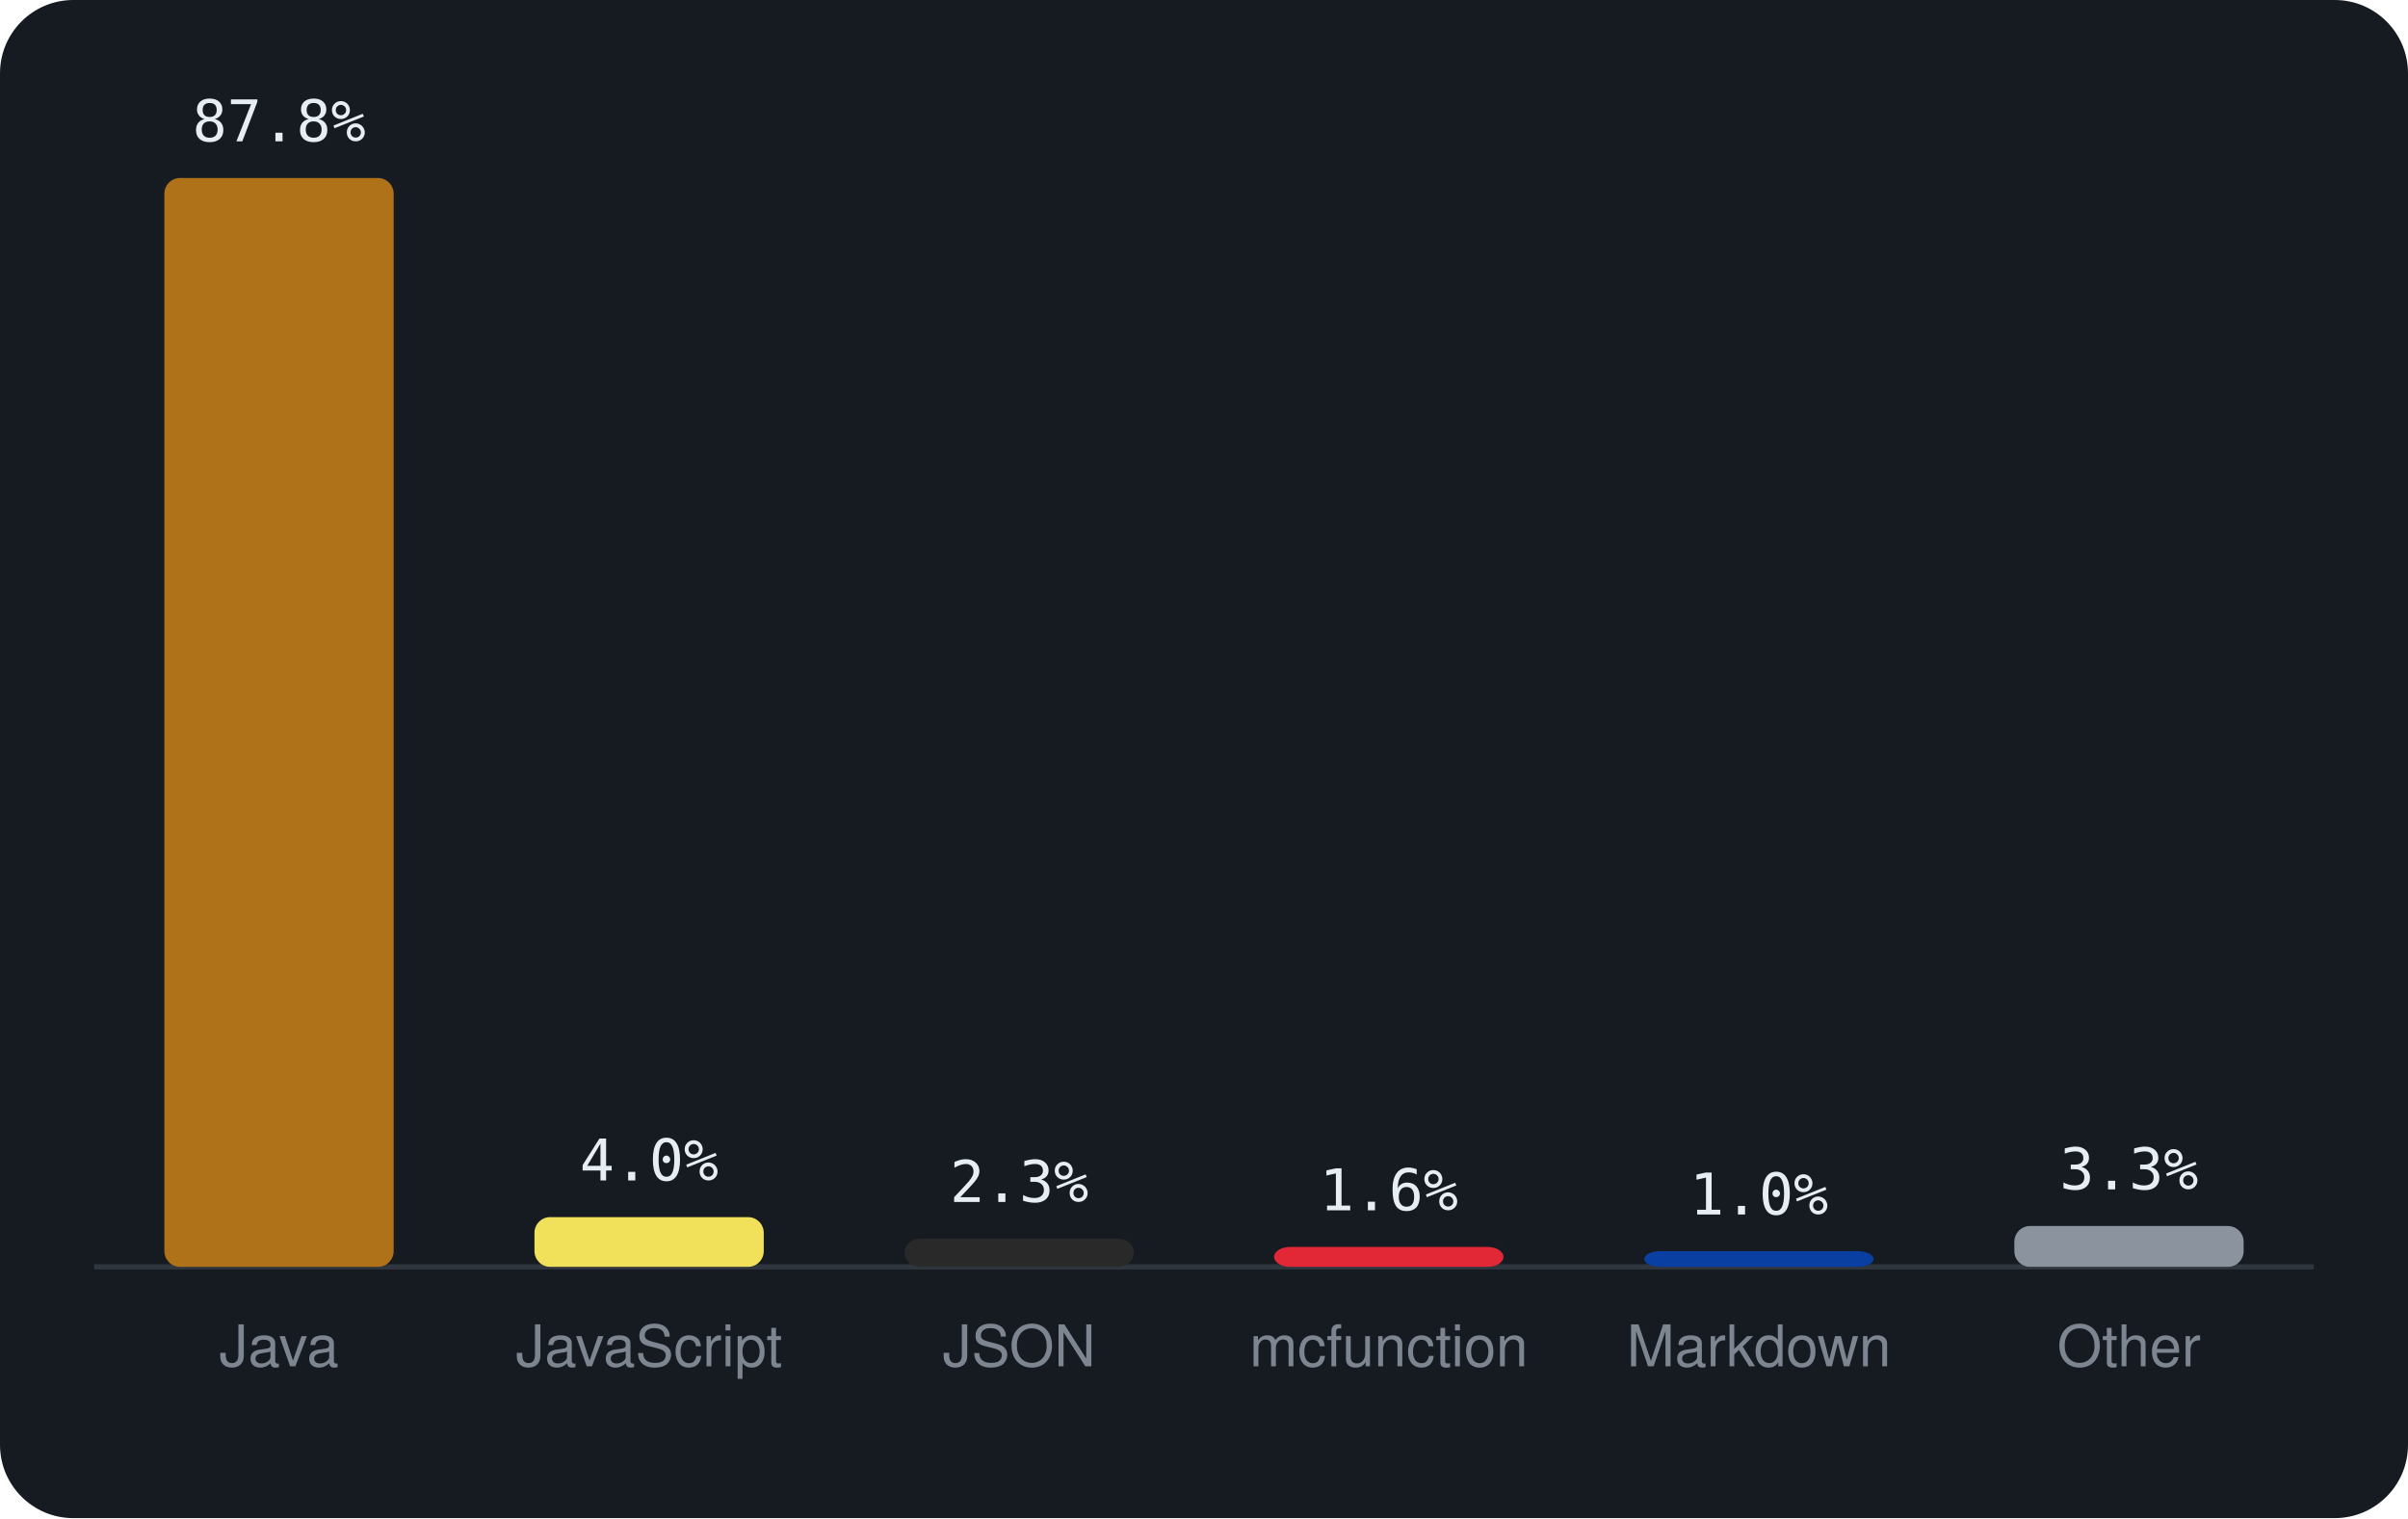
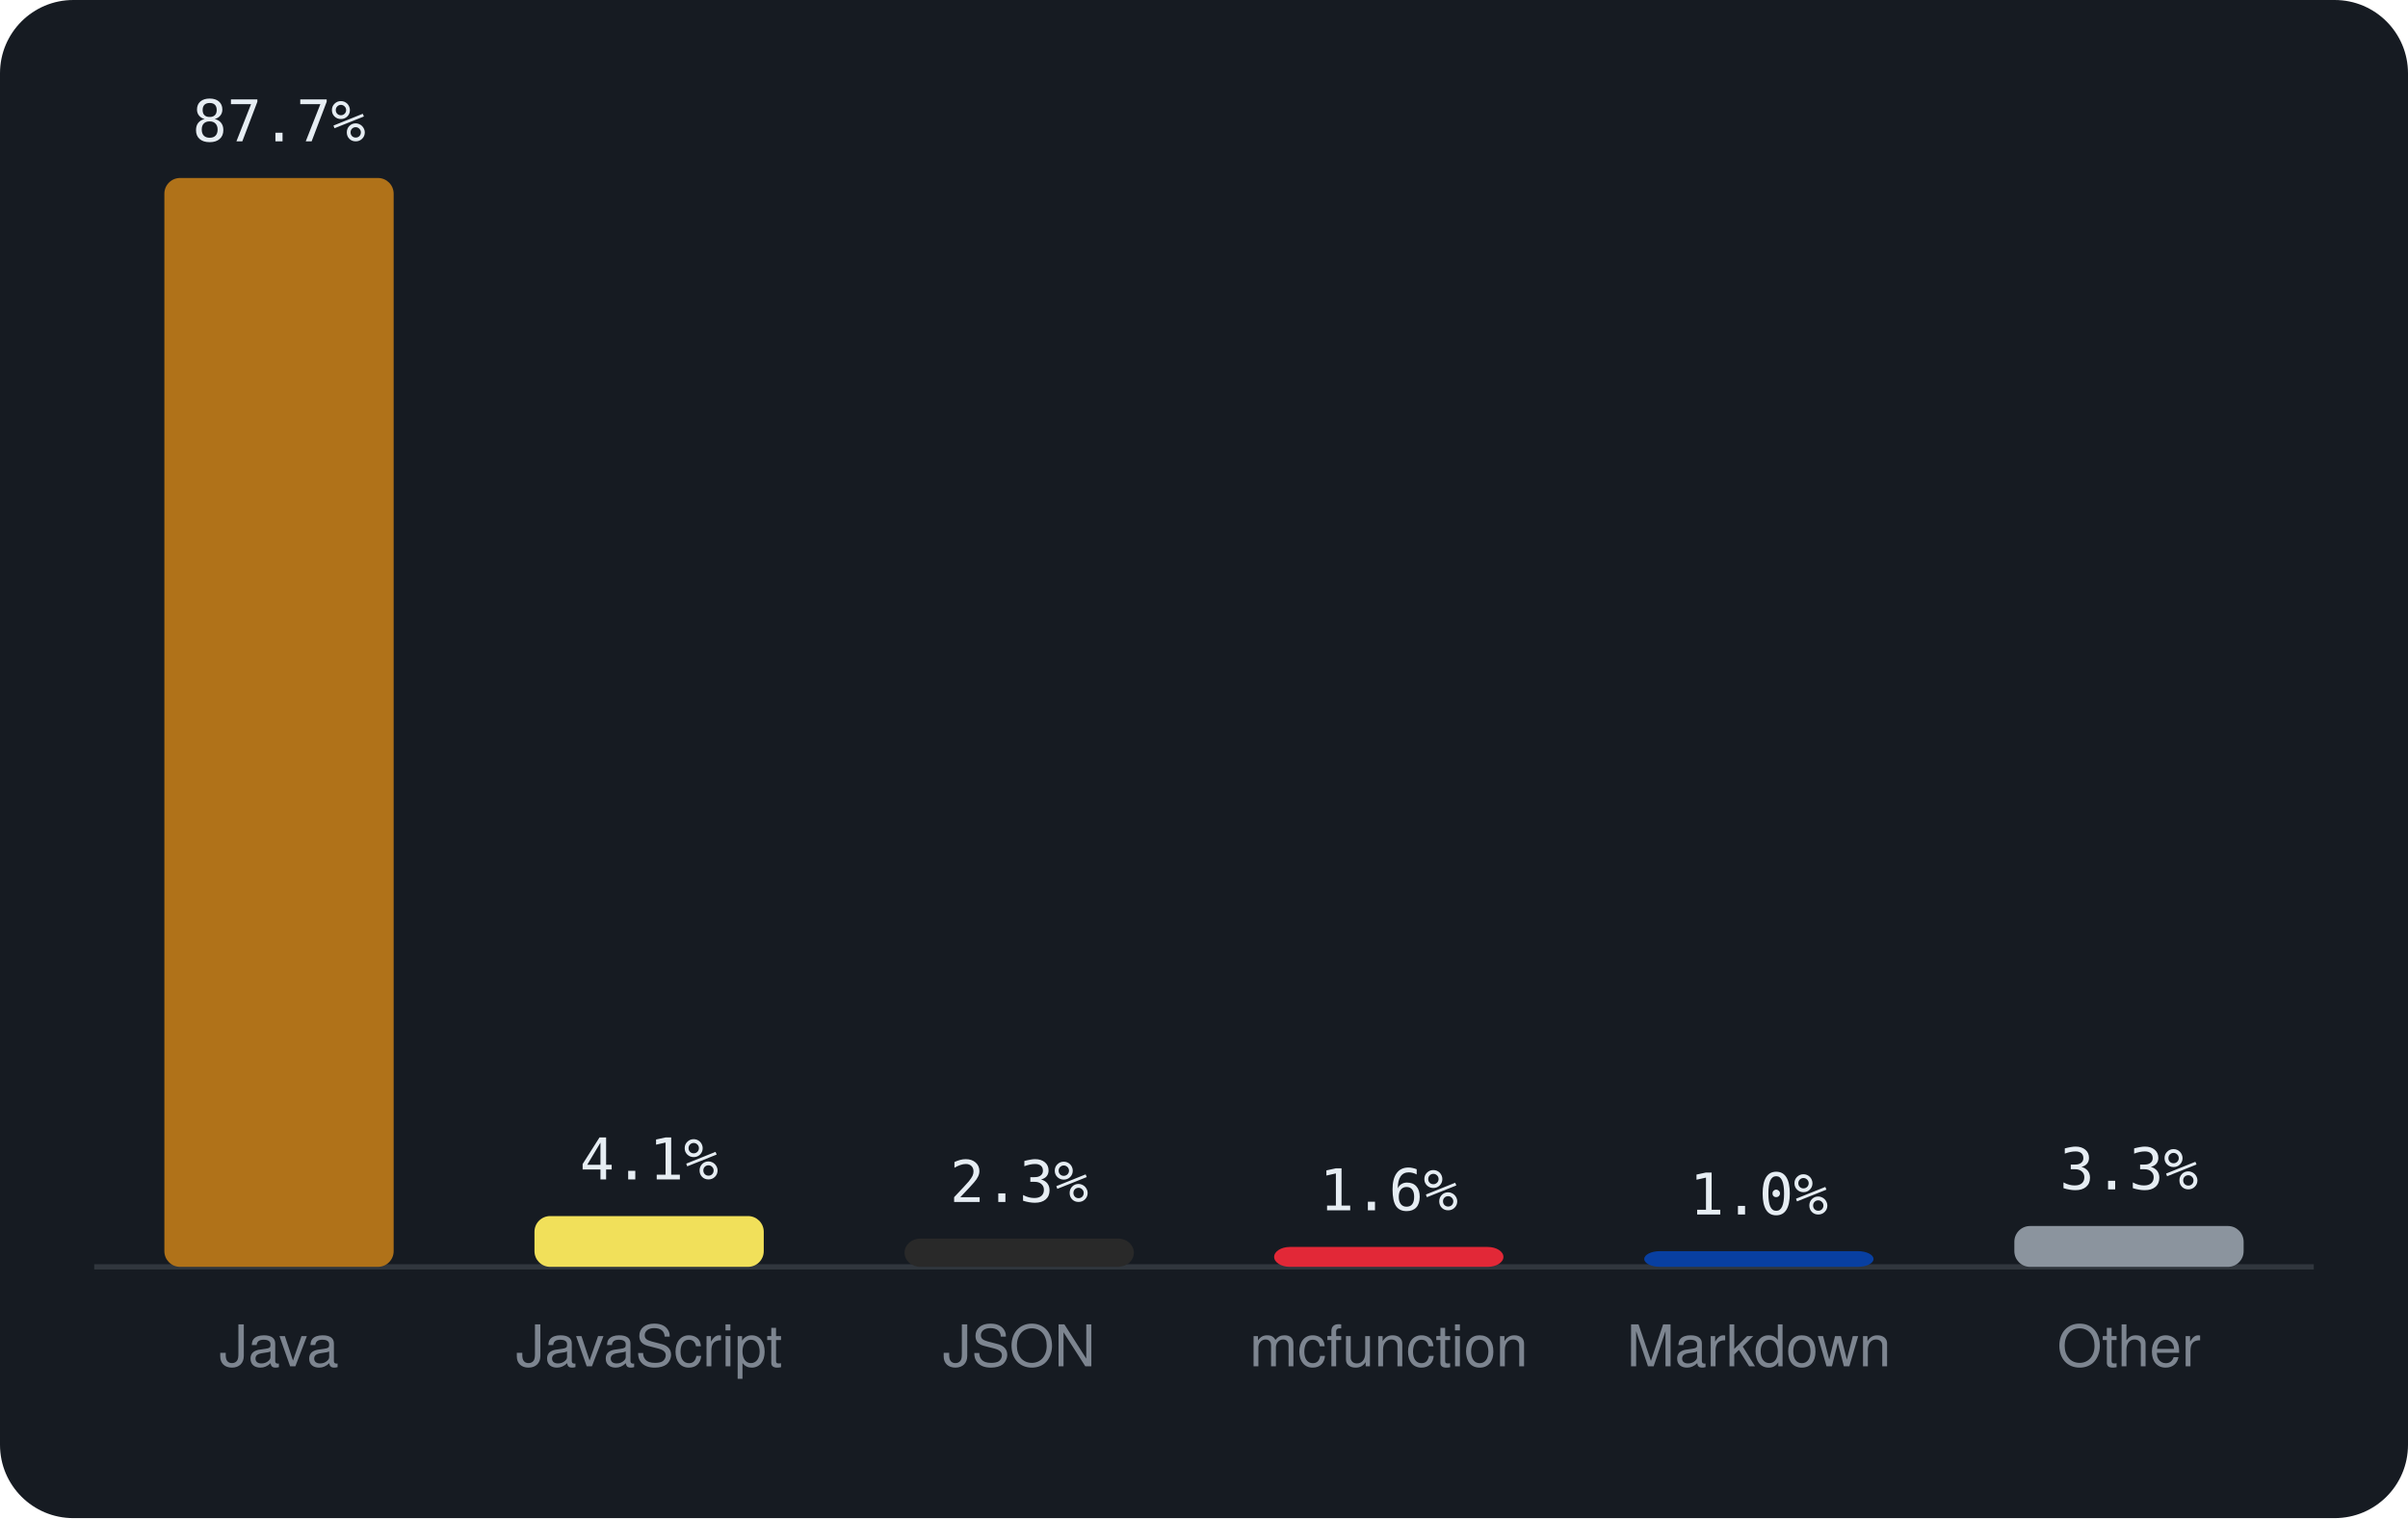
<svg xmlns="http://www.w3.org/2000/svg" viewBox="0 0 460 290" width="460" height="290" font-family="-apple-system,BlinkMacSystemFont,'Segoe UI',Helvetica,Arial,sans-serif">
  <rect width="460" height="290" rx="14" fill="#161b22" />
  <line x1="18" y1="242" x2="442" y2="242" stroke="#30363d" />
  <rect x="31.4" y="34.0" width="43.8" height="208.0" rx="3" fill="#b07219" />
-   <text x="53.3" y="27.0" text-anchor="middle" font-size="11" font-family="monospace" fill="#e6edf3">87.8%</text>
+   <text x="53.3" y="27.0" text-anchor="middle" font-size="11" font-family="monospace" fill="#e6edf3">87.7%</text>
  <text x="53.3" y="261" text-anchor="middle" font-size="11" fill="#7d8590">Java</text>
-   <rect x="102.1" y="232.5" width="43.8" height="9.5" rx="3" fill="#f1e05a" />
-   <text x="124.0" y="225.5" text-anchor="middle" font-size="11" font-family="monospace" fill="#e6edf3">4.0%</text>
+   <rect x="102.1" y="232.3" width="43.8" height="9.7" rx="3" fill="#f1e05a" />
+   <text x="124.0" y="225.3" text-anchor="middle" font-size="11" font-family="monospace" fill="#e6edf3">4.1%</text>
  <text x="124.0" y="261" text-anchor="middle" font-size="11" fill="#7d8590">JavaScript</text>
  <rect x="172.8" y="236.6" width="43.8" height="5.4" rx="3" fill="#292929" />
  <text x="194.7" y="229.6" text-anchor="middle" font-size="11" font-family="monospace" fill="#e6edf3">2.3%</text>
  <text x="194.7" y="261" text-anchor="middle" font-size="11" fill="#7d8590">JSON</text>
  <rect x="243.4" y="238.2" width="43.8" height="3.8" rx="3" fill="#E22837" />
  <text x="265.3" y="231.2" text-anchor="middle" font-size="11" font-family="monospace" fill="#e6edf3">1.6%</text>
  <text x="265.3" y="261" text-anchor="middle" font-size="11" fill="#7d8590">mcfunction</text>
  <rect x="314.1" y="239.0" width="43.8" height="3.0" rx="3" fill="#083fa1" />
  <text x="336.0" y="232.0" text-anchor="middle" font-size="11" font-family="monospace" fill="#e6edf3">1.0%</text>
  <text x="336.0" y="261" text-anchor="middle" font-size="11" fill="#7d8590">Markdown</text>
  <rect x="384.8" y="234.2" width="43.8" height="7.8" rx="3" fill="#8b949e" />
  <text x="406.7" y="227.2" text-anchor="middle" font-size="11" font-family="monospace" fill="#e6edf3">3.3%</text>
  <text x="406.7" y="261" text-anchor="middle" font-size="11" fill="#7d8590">Other</text>
</svg>
